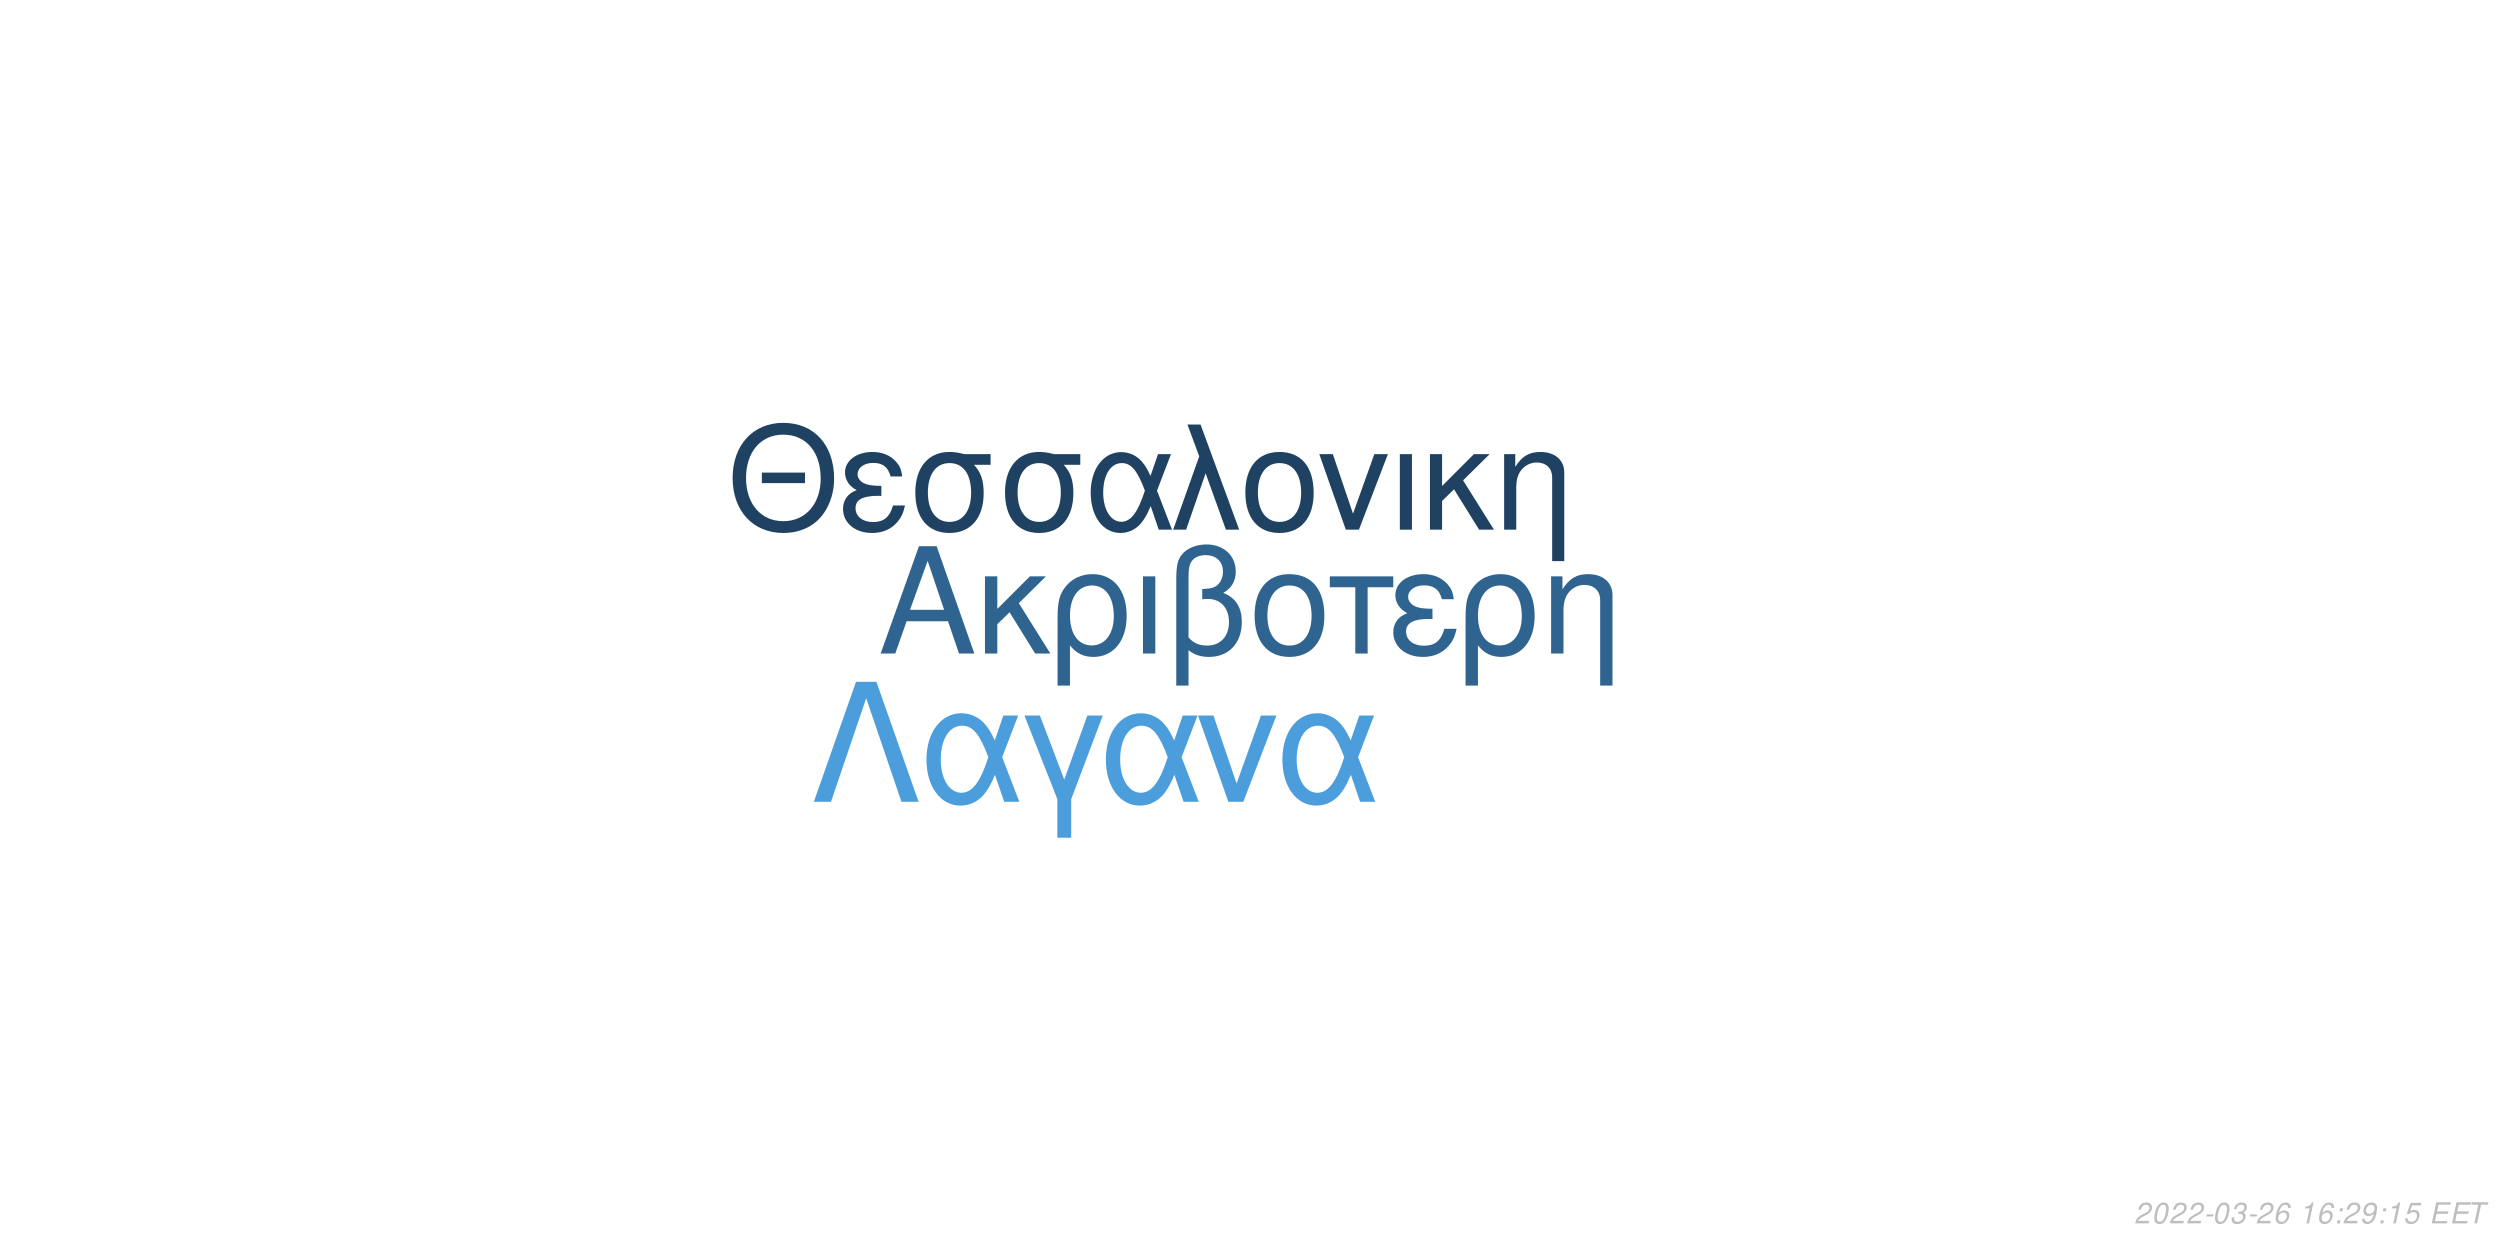
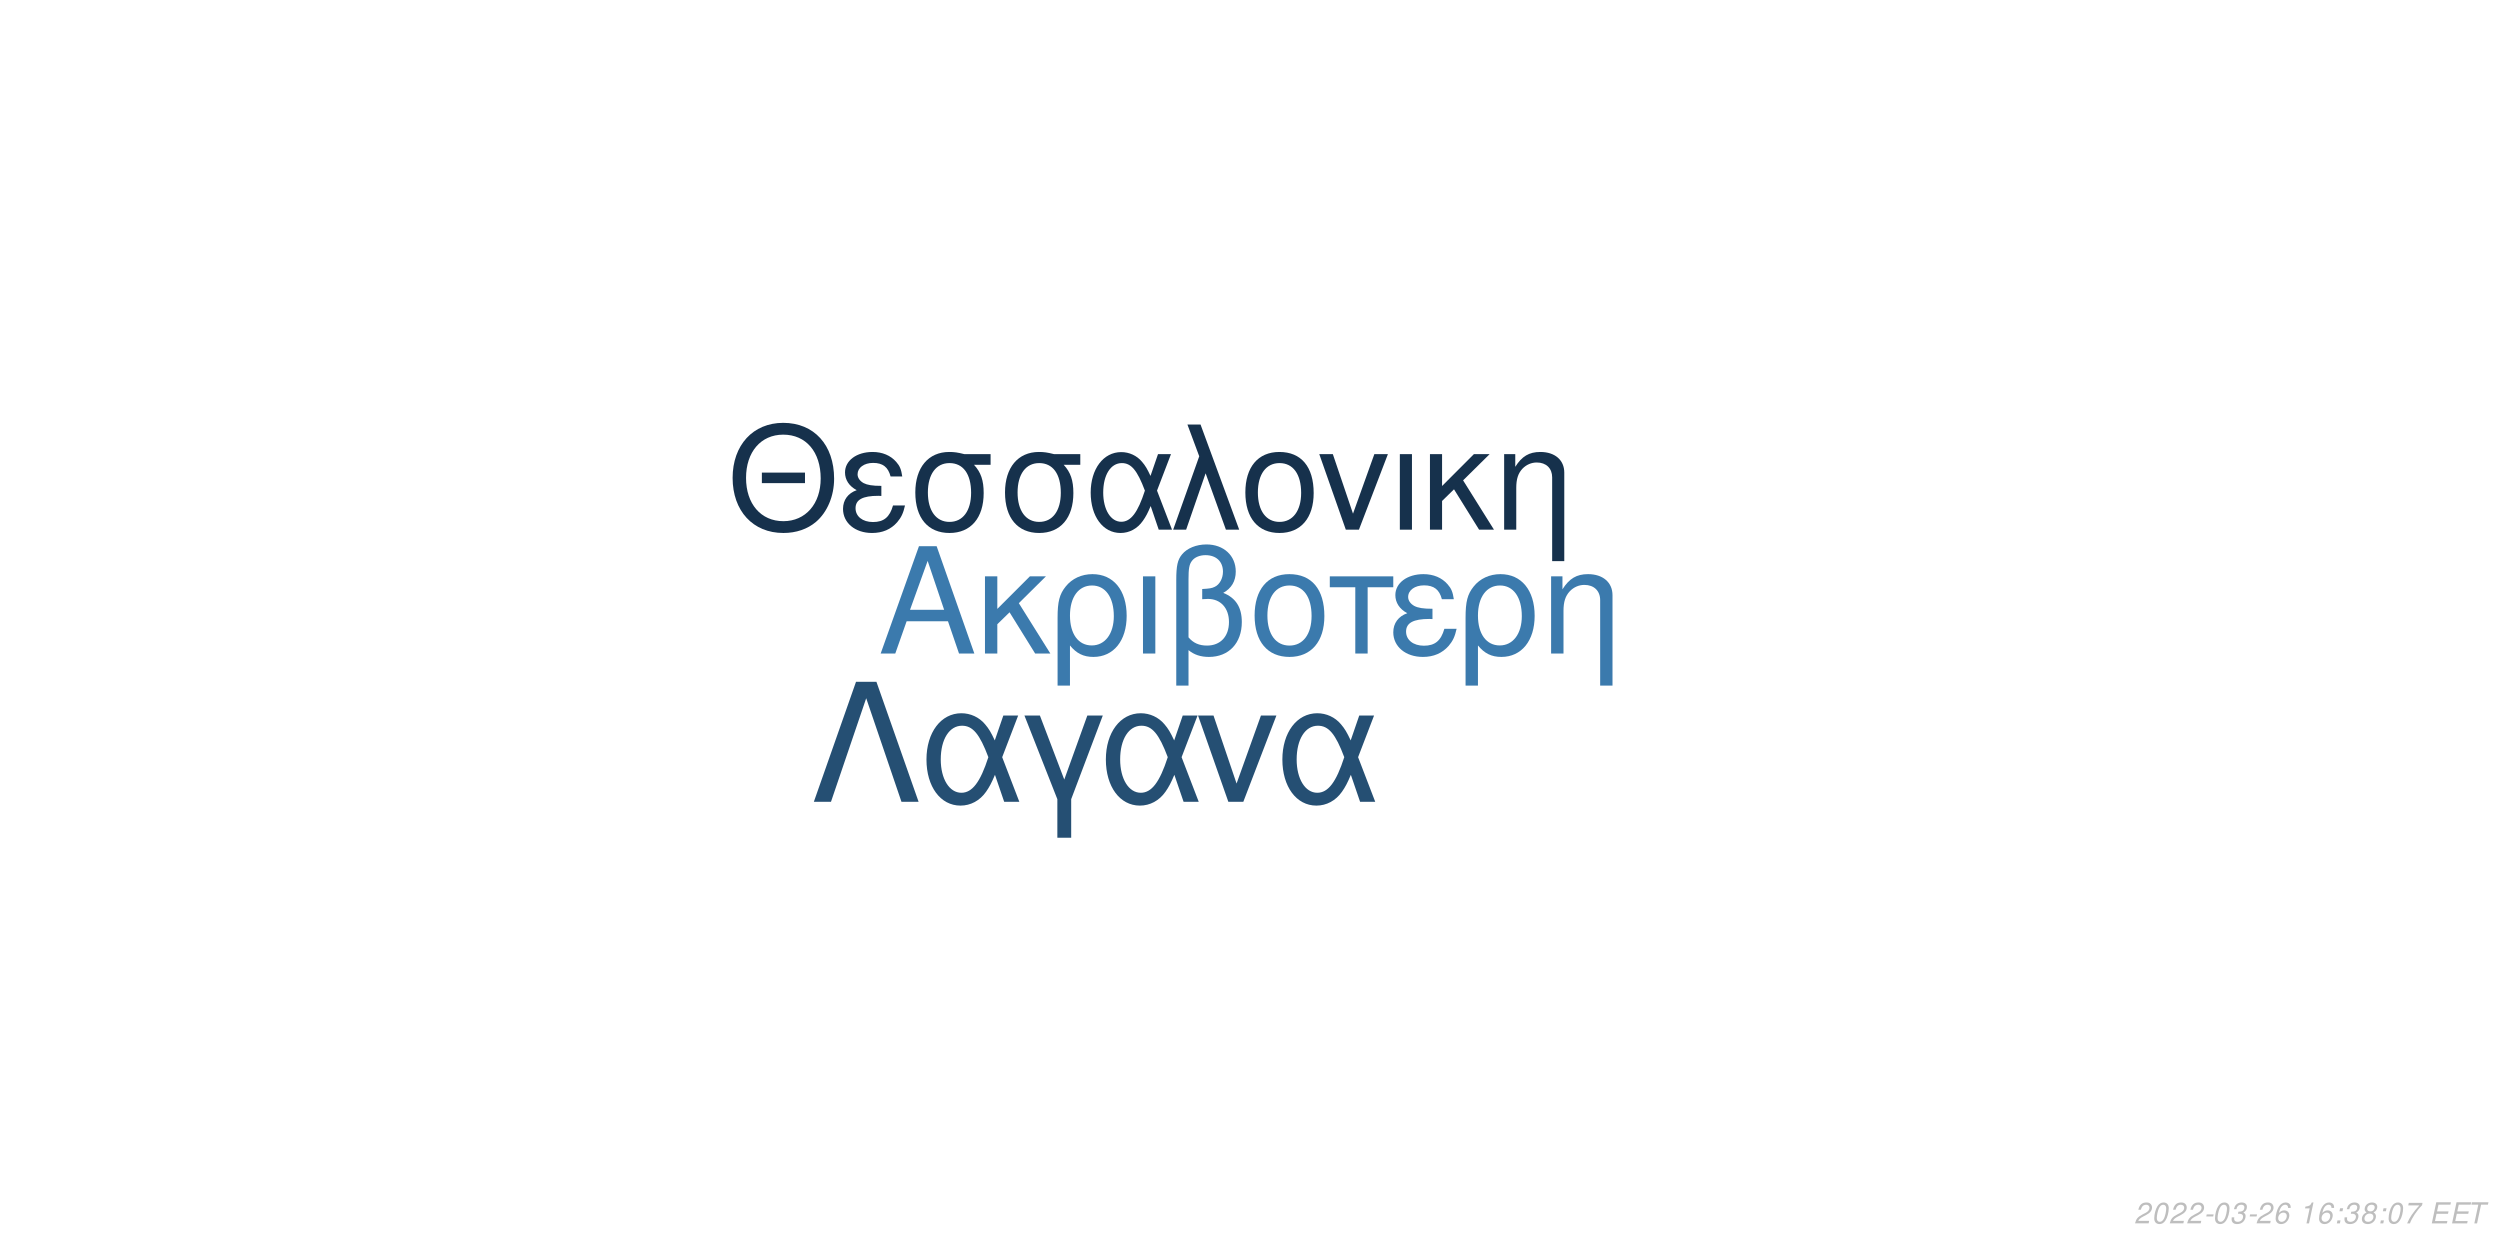
<svg xmlns="http://www.w3.org/2000/svg" xmlns:xlink="http://www.w3.org/1999/xlink" width="864pt" height="432pt" viewBox="0 0 864 432" version="1.1">
  <defs>
    <g>
      <symbol overflow="visible" id="glyph0-0">
        <path style="stroke:none;" d="" />
      </symbol>
      <symbol overflow="visible" id="glyph0-1">
        <path style="stroke:none;" d="M 24.125 -11.141 L 27.938 0 L 33.234 0 L 20.203 -37.094 L 14.094 -37.094 L 0.859 0 L 5.906 0 L 9.828 -11.141 Z M 22.797 -15.109 L 11 -15.109 L 17.094 -32.016 Z M 22.797 -15.109 " />
      </symbol>
      <symbol overflow="visible" id="glyph0-2">
        <path style="stroke:none;" d="M 7.172 -15.422 L 7.172 -26.672 L 2.906 -26.672 L 2.906 0 L 7.172 0 L 7.172 -10.125 L 11.406 -14.25 L 20.25 0 L 25.5 0 L 14.609 -17.406 L 23.969 -26.672 L 18.422 -26.672 Z M 7.172 -15.422 " />
      </symbol>
      <symbol overflow="visible" id="glyph0-3">
        <path style="stroke:none;" d="M 3 11.094 L 7.281 11.094 L 7.281 -2.797 C 9.516 -0.047 11.953 1.172 15.375 1.172 C 22.344 1.172 26.875 -4.422 26.875 -13.031 C 26.875 -21.891 22.297 -27.438 15.062 -27.438 C 11.297 -27.438 7.984 -25.906 5.797 -23.156 C 3.672 -20.516 3 -17.969 3 -12.359 Z M 14.906 -23.516 C 19.547 -23.516 22.438 -19.438 22.438 -12.922 C 22.438 -6.812 19.391 -2.797 14.812 -2.797 C 10.172 -2.797 7.281 -6.766 7.281 -13.125 C 7.281 -19.484 10.234 -23.516 14.906 -23.516 Z M 14.906 -23.516 " />
      </symbol>
      <symbol overflow="visible" id="glyph0-4">
        <path style="stroke:none;" d="M 3.516 0 L 7.781 0 L 7.781 -26.672 L 3.516 -26.672 Z M 3.516 0 " />
      </symbol>
      <symbol overflow="visible" id="glyph0-5">
        <path style="stroke:none;" d="M 4.016 11.094 L 8.25 11.094 L 8.25 -1.172 C 10.172 0.406 12.422 1.172 15.312 1.172 C 22.188 1.172 26.672 -3.609 26.672 -10.891 C 26.672 -15.984 24.578 -19.234 20.25 -20.969 C 23.109 -22.547 24.578 -25.031 24.578 -28.344 C 24.578 -33.844 20.406 -37.703 14.453 -37.703 C 10.938 -37.703 7.734 -36.391 6 -34.25 C 4.484 -32.422 4.016 -30.328 4.016 -25.391 Z M 8.25 -25.656 C 8.25 -29.359 8.5 -30.844 9.469 -32.062 C 10.375 -33.281 12.156 -34 14.094 -34 C 17.812 -34 20.156 -31.812 20.156 -28.297 C 20.156 -25.953 18.984 -23.812 17.297 -23.047 C 16.281 -22.547 15.469 -22.438 12.984 -22.297 L 12.984 -18.781 C 13.734 -18.828 14.344 -18.875 14.969 -18.875 C 19.344 -18.875 22.234 -15.719 22.234 -10.891 C 22.234 -5.906 19.281 -2.75 14.656 -2.75 C 11.953 -2.75 9.922 -3.609 8.25 -5.594 Z M 8.25 -25.656 " />
      </symbol>
      <symbol overflow="visible" id="glyph0-6">
        <path style="stroke:none;" d="M 14.094 -27.438 C 6.562 -27.438 2.094 -22.094 2.094 -13.125 C 2.094 -4.125 6.562 1.172 14.141 1.172 C 21.672 1.172 26.203 -4.172 26.203 -12.922 C 26.203 -22.188 21.828 -27.438 14.094 -27.438 Z M 14.141 -23.516 C 18.938 -23.516 21.781 -19.594 21.781 -12.984 C 21.781 -6.672 18.828 -2.75 14.141 -2.75 C 9.422 -2.75 6.516 -6.672 6.516 -13.125 C 6.516 -19.594 9.422 -23.516 14.141 -23.516 Z M 14.141 -23.516 " />
      </symbol>
      <symbol overflow="visible" id="glyph0-7">
        <path style="stroke:none;" d="M 7.891 0 L 12.156 0 L 12.156 -22.906 L 21.016 -22.906 L 21.016 -26.672 L -0.922 -26.672 L -0.922 -22.906 L 7.891 -22.906 Z M 7.891 0 " />
      </symbol>
      <symbol overflow="visible" id="glyph0-8">
        <path style="stroke:none;" d="M 14.562 -15.469 C 11.344 -15.469 9.562 -15.781 8.297 -16.438 C 6.922 -17.203 6.156 -18.328 6.156 -19.547 C 6.156 -21.891 8.453 -23.562 11.656 -23.562 C 15.062 -23.562 16.953 -22.094 17.812 -18.781 L 21.938 -18.781 C 21.578 -21.266 21.062 -22.5 19.797 -23.922 C 17.812 -26.203 14.906 -27.438 11.453 -27.438 C 5.797 -27.438 1.734 -24.375 1.734 -20.203 C 1.734 -17.609 3.156 -15.375 5.859 -13.938 C 2.797 -12.875 1.016 -10.484 1.016 -7.328 C 1.016 -2.391 5.297 1.172 11.25 1.172 C 14.969 1.172 17.906 -0.109 20.156 -2.641 C 21.578 -4.328 22.297 -5.797 22.906 -8.547 L 18.672 -8.547 C 17.5 -4.422 15.422 -2.703 11.609 -2.703 C 7.938 -2.703 5.438 -4.688 5.438 -7.578 C 5.438 -10.578 7.938 -11.953 13.484 -11.953 C 13.641 -11.953 14.094 -11.953 14.562 -11.906 Z M 14.562 -15.469 " />
      </symbol>
      <symbol overflow="visible" id="glyph0-9">
        <path style="stroke:none;" d="M 3.562 -26.672 L 3.562 0 L 7.844 0 L 7.844 -14.703 C 7.844 -17.906 8.5 -19.891 10.031 -21.531 C 11.406 -22.953 13.188 -23.719 15.062 -23.719 C 18.375 -23.719 20.516 -21.672 20.516 -18.469 L 20.516 11.094 L 24.781 11.094 L 24.781 -20.156 C 24.781 -24.578 21.469 -27.438 16.328 -27.438 C 12.359 -27.438 9.828 -25.906 7.484 -22.188 L 7.484 -26.672 Z M 3.562 -26.672 " />
      </symbol>
      <symbol overflow="visible" id="glyph1-0">
        <path style="stroke:none;" d="" />
      </symbol>
      <symbol overflow="visible" id="glyph1-1">
        <path style="stroke:none;" d="M 26.859 -19.734 L 11.953 -19.734 L 11.953 -16.094 L 26.859 -16.094 Z M 19.328 -36.922 C 8.922 -36.922 1.844 -29.25 1.844 -17.891 C 1.844 -6.484 8.875 1.141 19.391 1.141 C 23.812 1.141 27.703 -0.203 30.641 -2.688 C 34.578 -6.031 36.922 -11.656 36.922 -17.594 C 36.922 -29.297 30 -36.922 19.328 -36.922 Z M 19.328 -32.844 C 27.203 -32.844 32.281 -26.906 32.281 -17.688 C 32.281 -8.922 27.062 -2.938 19.391 -2.938 C 11.609 -2.938 6.484 -8.922 6.484 -17.891 C 6.484 -26.859 11.609 -32.844 19.328 -32.844 Z M 19.328 -32.844 " />
      </symbol>
      <symbol overflow="visible" id="glyph1-2">
        <path style="stroke:none;" d="M 14.25 -15.141 C 11.109 -15.141 9.375 -15.453 8.125 -16.094 C 6.781 -16.844 6.031 -17.938 6.031 -19.141 C 6.031 -21.422 8.266 -23.078 11.406 -23.078 C 14.75 -23.078 16.594 -21.625 17.438 -18.391 L 21.469 -18.391 C 21.125 -20.828 20.625 -22.031 19.391 -23.422 C 17.438 -25.656 14.594 -26.859 11.219 -26.859 C 5.688 -26.859 1.688 -23.875 1.688 -19.781 C 1.688 -17.234 3.094 -15.047 5.734 -13.656 C 2.734 -12.609 1 -10.266 1 -7.172 C 1 -2.344 5.188 1.141 11.016 1.141 C 14.656 1.141 17.547 -0.094 19.734 -2.594 C 21.125 -4.234 21.828 -5.688 22.422 -8.375 L 18.281 -8.375 C 17.141 -4.328 15.094 -2.641 11.359 -2.641 C 7.766 -2.641 5.328 -4.578 5.328 -7.422 C 5.328 -10.359 7.766 -11.703 13.203 -11.703 C 13.359 -11.703 13.797 -11.703 14.25 -11.656 Z M 14.25 -15.141 " />
      </symbol>
      <symbol overflow="visible" id="glyph1-3">
        <path style="stroke:none;" d="M 29 -26.109 L 19.938 -26.109 C 17.594 -26.703 16.438 -26.859 14.703 -26.859 C 7.469 -26.859 2.984 -21.469 2.984 -12.859 C 2.984 -4.031 7.375 1.141 14.797 1.141 C 22.172 1.141 26.609 -4.078 26.609 -12.656 C 26.609 -17.047 25.656 -19.828 23.266 -22.422 L 29 -22.422 Z M 14.797 -23.016 C 19.531 -23.016 22.266 -19.234 22.266 -12.75 C 22.266 -6.531 19.438 -2.688 14.797 -2.688 C 10.172 -2.688 7.328 -6.531 7.328 -12.859 C 7.328 -19.188 10.172 -23.016 14.797 -23.016 Z M 14.797 -23.016 " />
      </symbol>
      <symbol overflow="visible" id="glyph1-4">
        <path style="stroke:none;" d="M 29.344 -26.109 L 24.859 -26.109 L 22.266 -18.578 C 21.125 -21.031 20.484 -22.125 19.328 -23.469 C 17.547 -25.609 14.906 -26.812 12.156 -26.812 C 5.984 -26.812 1.594 -20.984 1.594 -12.812 C 1.594 -4.578 5.828 1.141 11.906 1.141 C 14.953 1.141 17.734 -0.344 19.625 -3.047 C 20.672 -4.531 21.281 -5.688 22.328 -8.172 L 25.109 0 L 29.703 0 L 24.516 -13.5 Z M 20.328 -13.5 C 17.891 -5.922 15.453 -2.734 12.156 -2.734 C 8.516 -2.734 5.922 -6.922 5.922 -12.812 C 5.922 -18.938 8.516 -23.016 12.359 -23.016 C 15.594 -23.016 17.688 -20.531 20.328 -13.5 Z M 20.328 -13.5 " />
      </symbol>
      <symbol overflow="visible" id="glyph1-5">
        <path style="stroke:none;" d="M 1.094 0 L 5.578 0 L 12.312 -19.484 L 19.328 0 L 23.922 0 L 10.562 -36.328 L 6.031 -36.328 L 10.109 -25.359 Z M 1.094 0 " />
      </symbol>
      <symbol overflow="visible" id="glyph1-6">
        <path style="stroke:none;" d="M 13.797 -26.859 C 6.422 -26.859 2.047 -21.625 2.047 -12.859 C 2.047 -4.031 6.422 1.141 13.859 1.141 C 21.234 1.141 25.656 -4.078 25.656 -12.656 C 25.656 -21.719 21.375 -26.859 13.797 -26.859 Z M 13.859 -23.016 C 18.531 -23.016 21.328 -19.188 21.328 -12.703 C 21.328 -6.531 18.438 -2.688 13.859 -2.688 C 9.219 -2.688 6.375 -6.531 6.375 -12.859 C 6.375 -19.188 9.219 -23.016 13.859 -23.016 Z M 13.859 -23.016 " />
      </symbol>
      <symbol overflow="visible" id="glyph1-7">
        <path style="stroke:none;" d="M 14.297 0 L 24.312 -26.109 L 19.625 -26.109 L 12.25 -5.531 L 5.281 -26.109 L 0.594 -26.109 L 9.766 0 Z M 14.297 0 " />
      </symbol>
      <symbol overflow="visible" id="glyph1-8">
        <path style="stroke:none;" d="M 3.438 0 L 7.625 0 L 7.625 -26.109 L 3.438 -26.109 Z M 3.438 0 " />
      </symbol>
      <symbol overflow="visible" id="glyph1-9">
        <path style="stroke:none;" d="M 7.031 -15.094 L 7.031 -26.109 L 2.844 -26.109 L 2.844 0 L 7.031 0 L 7.031 -9.922 L 11.156 -13.953 L 19.828 0 L 24.969 0 L 14.297 -17.047 L 23.469 -26.109 L 18.031 -26.109 Z M 7.031 -15.094 " />
      </symbol>
      <symbol overflow="visible" id="glyph1-10">
        <path style="stroke:none;" d="M 3.484 -26.109 L 3.484 0 L 7.672 0 L 7.672 -14.406 C 7.672 -17.547 8.328 -19.484 9.812 -21.078 C 11.156 -22.469 12.906 -23.219 14.75 -23.219 C 17.984 -23.219 20.078 -21.234 20.078 -18.094 L 20.078 10.859 L 24.266 10.859 L 24.266 -19.734 C 24.266 -24.062 21.031 -26.859 16 -26.859 C 12.109 -26.859 9.609 -25.359 7.328 -21.719 L 7.328 -26.109 Z M 3.484 -26.109 " />
      </symbol>
      <symbol overflow="visible" id="glyph2-0">
        <path style="stroke:none;" d="" />
      </symbol>
      <symbol overflow="visible" id="glyph2-1">
        <path style="stroke:none;" d="M 22.531 -41.484 L 15.484 -41.484 L 0.906 0 L 6.828 0 L 19 -35.797 L 31.188 0 L 37.109 0 Z M 22.531 -41.484 " />
      </symbol>
      <symbol overflow="visible" id="glyph2-2">
        <path style="stroke:none;" d="M 33.516 -29.812 L 28.391 -29.812 L 25.438 -21.219 C 24.125 -24.016 23.391 -25.266 22.078 -26.797 C 20.031 -29.25 17.016 -30.609 13.891 -30.609 C 6.828 -30.609 1.828 -23.953 1.828 -14.625 C 1.828 -5.234 6.656 1.312 13.594 1.312 C 17.078 1.312 20.266 -0.391 22.422 -3.469 C 23.609 -5.172 24.297 -6.484 25.5 -9.328 L 28.688 0 L 33.922 0 L 28 -15.422 Z M 23.219 -15.422 C 20.422 -6.766 17.641 -3.125 13.891 -3.125 C 9.734 -3.125 6.766 -7.906 6.766 -14.625 C 6.766 -21.625 9.734 -26.297 14.109 -26.297 C 17.812 -26.297 20.203 -23.453 23.219 -15.422 Z M 23.219 -15.422 " />
      </symbol>
      <symbol overflow="visible" id="glyph2-3">
        <path style="stroke:none;" d="M 12.062 12.406 L 16.844 12.406 L 16.844 -0.906 L 27.766 -29.812 L 22.422 -29.812 L 14.453 -7.688 L 6.031 -29.812 L 0.688 -29.812 L 12.062 -0.906 Z M 12.062 12.406 " />
      </symbol>
      <symbol overflow="visible" id="glyph2-4">
        <path style="stroke:none;" d="M 16.328 0 L 27.766 -29.812 L 22.422 -29.812 L 14 -6.312 L 6.031 -29.812 L 0.688 -29.812 L 11.156 0 Z M 16.328 0 " />
      </symbol>
      <symbol overflow="visible" id="glyph3-0">
        <path style="stroke:none;" d="" />
      </symbol>
      <symbol overflow="visible" id="glyph3-1">
        <path style="stroke:none;" d="M 5.234 -0.875 L 1.469 -0.875 C 1.641 -1.375 2.203 -1.891 3.109 -2.344 L 4.234 -2.938 C 5.562 -3.625 6.219 -4.469 6.219 -5.484 C 6.219 -5.938 6.062 -6.359 5.797 -6.656 C 5.469 -7.047 4.984 -7.234 4.312 -7.234 C 2.766 -7.234 1.891 -6.453 1.484 -4.734 L 2.375 -4.734 C 2.484 -5.188 2.609 -5.484 2.797 -5.75 C 3.094 -6.203 3.609 -6.453 4.188 -6.453 C 4.891 -6.453 5.344 -6.031 5.344 -5.375 C 5.344 -4.703 4.859 -4.094 4.016 -3.656 L 2.984 -3.125 C 1.234 -2.188 0.797 -1.656 0.344 -0.016 L 5.047 -0.016 Z M 5.234 -0.875 " />
      </symbol>
      <symbol overflow="visible" id="glyph3-2">
        <path style="stroke:none;" d="M 4.203 -7.234 C 3.375 -7.234 2.688 -6.812 2.125 -5.984 C 1.484 -5.047 0.984 -3.188 0.984 -1.734 C 0.984 -1.109 1.172 -0.562 1.484 -0.266 C 1.797 0.047 2.281 0.234 2.766 0.234 C 3.625 0.234 4.281 -0.156 4.859 -1.016 C 5.516 -1.953 6 -3.797 6 -5.266 C 6 -6.5 5.328 -7.234 4.203 -7.234 Z M 4.094 -6.453 C 4.734 -6.453 5.125 -5.984 5.125 -5.156 C 5.125 -4.203 4.781 -2.625 4.406 -1.812 C 3.984 -0.938 3.516 -0.547 2.875 -0.547 C 2.25 -0.547 1.875 -1.031 1.875 -1.828 C 1.875 -2.797 2.203 -4.344 2.594 -5.203 C 2.984 -6.047 3.453 -6.453 4.094 -6.453 Z M 4.094 -6.453 " />
      </symbol>
      <symbol overflow="visible" id="glyph3-3">
        <path style="stroke:none;" d="M 3.516 -3.125 L 1.125 -3.125 L 0.969 -2.406 L 3.359 -2.406 Z M 3.516 -3.125 " />
      </symbol>
      <symbol overflow="visible" id="glyph3-4">
        <path style="stroke:none;" d="M 2.922 -3.312 C 3.125 -3.344 3.234 -3.344 3.375 -3.344 C 4.203 -3.344 4.688 -3 4.688 -2.406 C 4.688 -1.312 3.906 -0.547 2.781 -0.547 C 2.047 -0.547 1.594 -0.938 1.594 -1.562 C 1.594 -1.719 1.609 -1.844 1.656 -2.094 L 0.766 -2.094 C 0.734 -1.797 0.719 -1.641 0.719 -1.469 C 0.719 -0.375 1.406 0.234 2.641 0.234 C 3.547 0.234 4.297 -0.078 4.812 -0.656 C 5.266 -1.156 5.562 -1.875 5.562 -2.547 C 5.562 -3.125 5.344 -3.453 4.797 -3.734 C 5.641 -4.234 6.016 -4.844 6.016 -5.734 C 6.016 -6.656 5.312 -7.234 4.203 -7.234 C 3.375 -7.234 2.672 -6.938 2.188 -6.375 C 1.891 -6.031 1.703 -5.641 1.516 -4.906 L 2.391 -4.906 C 2.5 -5.359 2.594 -5.594 2.734 -5.812 C 3.047 -6.234 3.516 -6.453 4.078 -6.453 C 4.734 -6.453 5.141 -6.125 5.141 -5.578 C 5.141 -5.188 5.016 -4.797 4.797 -4.547 C 4.516 -4.234 4 -4.062 3.266 -4.062 L 3.078 -4.062 Z M 2.922 -3.312 " />
      </symbol>
      <symbol overflow="visible" id="glyph3-5">
        <path style="stroke:none;" d="M 6.125 -5.344 L 6.141 -5.625 C 6.141 -6.609 5.453 -7.234 4.391 -7.234 C 3.438 -7.234 2.641 -6.719 2.016 -5.703 C 1.422 -4.781 0.938 -2.953 0.938 -1.688 C 0.938 -0.516 1.688 0.234 2.859 0.234 C 3.703 0.234 4.438 -0.156 5 -0.875 C 5.406 -1.422 5.672 -2.156 5.672 -2.766 C 5.672 -3.812 4.969 -4.5 3.906 -4.5 C 3.234 -4.5 2.672 -4.234 2.094 -3.625 C 2.406 -5.375 3.234 -6.453 4.25 -6.453 C 4.703 -6.453 5.062 -6.234 5.172 -5.844 C 5.203 -5.719 5.234 -5.578 5.25 -5.344 Z M 3.656 -3.734 C 4.344 -3.734 4.797 -3.281 4.797 -2.625 C 4.797 -1.469 3.984 -0.547 2.984 -0.547 C 2.297 -0.547 1.812 -1.047 1.812 -1.766 C 1.812 -2.859 2.625 -3.734 3.656 -3.734 Z M 3.656 -3.734 " />
      </symbol>
      <symbol overflow="visible" id="glyph3-6">
        <path style="stroke:none;" d="" />
      </symbol>
      <symbol overflow="visible" id="glyph3-7">
        <path style="stroke:none;" d="M 3.703 -5.188 L 2.594 0 L 3.469 0 L 5.016 -7.234 L 4.438 -7.234 C 3.906 -6.156 3.688 -6.016 2.234 -5.812 L 2.109 -5.188 Z M 3.703 -5.188 " />
      </symbol>
      <symbol overflow="visible" id="glyph3-8">
        <path style="stroke:none;" d="M 2.359 -1.031 L 1.312 -1.031 L 1.094 0 L 2.141 0 Z M 3.266 -5.234 L 2.219 -5.234 L 2 -4.203 L 3.047 -4.203 Z M 3.266 -5.234 " />
      </symbol>
      <symbol overflow="visible" id="glyph3-9">
-         <path style="stroke:none;" d="M 0.844 -1.656 C 0.844 -1.547 0.844 -1.438 0.844 -1.375 C 0.844 -0.406 1.531 0.234 2.578 0.234 C 3.203 0.234 3.766 0.016 4.297 -0.438 C 4.938 -1 5.312 -1.656 5.594 -2.719 C 5.844 -3.672 6.016 -4.766 6.016 -5.375 C 6.016 -5.844 5.844 -6.328 5.547 -6.656 C 5.203 -7.031 4.703 -7.234 4.062 -7.234 C 2.516 -7.234 1.297 -5.938 1.297 -4.266 C 1.297 -3.203 1.984 -2.547 3.047 -2.547 C 3.484 -2.547 3.953 -2.672 4.281 -2.891 C 4.406 -2.984 4.547 -3.078 4.828 -3.344 C 4.438 -1.484 3.703 -0.547 2.703 -0.547 C 2.109 -0.547 1.719 -0.938 1.719 -1.547 L 1.719 -1.656 Z M 3.953 -6.453 C 4.625 -6.453 5.141 -5.953 5.141 -5.281 C 5.141 -4.188 4.312 -3.312 3.297 -3.312 C 2.594 -3.312 2.172 -3.734 2.172 -4.453 C 2.172 -5.562 2.984 -6.453 3.953 -6.453 Z M 3.953 -6.453 " />
+         <path style="stroke:none;" d="M 4.766 -3.797 C 5.078 -3.969 5.234 -4.078 5.438 -4.234 C 5.812 -4.594 6.062 -5.172 6.062 -5.734 C 6.062 -6.625 5.344 -7.234 4.266 -7.234 C 2.812 -7.234 1.703 -6.219 1.703 -4.875 C 1.703 -4.406 1.875 -4.125 2.359 -3.812 C 1.297 -3.312 0.75 -2.516 0.75 -1.469 C 0.75 -0.438 1.547 0.234 2.812 0.234 C 3.656 0.234 4.359 -0.094 4.938 -0.734 C 5.359 -1.234 5.609 -1.859 5.609 -2.438 C 5.609 -3.047 5.312 -3.516 4.766 -3.797 Z M 4.109 -6.453 C 4.797 -6.453 5.188 -6.125 5.188 -5.578 C 5.188 -5.266 5.062 -4.922 4.859 -4.672 C 4.562 -4.312 4.188 -4.156 3.656 -4.156 C 2.984 -4.156 2.594 -4.453 2.594 -4.984 C 2.594 -5.859 3.203 -6.453 4.109 -6.453 Z M 3.453 -3.406 C 4.234 -3.406 4.734 -2.984 4.734 -2.312 C 4.734 -1.312 3.922 -0.547 2.875 -0.547 C 2.125 -0.547 1.625 -0.969 1.625 -1.625 C 1.625 -2.609 2.438 -3.406 3.453 -3.406 Z M 3.453 -3.406 " />
      </symbol>
      <symbol overflow="visible" id="glyph3-10">
-         <path style="stroke:none;" d="M 6.297 -7.094 L 2.594 -7.094 L 1.234 -3.234 L 2.047 -3.234 C 2.656 -3.766 2.938 -3.906 3.531 -3.906 C 4.328 -3.906 4.797 -3.453 4.797 -2.688 C 4.797 -1.438 3.969 -0.547 2.828 -0.547 C 2.031 -0.547 1.609 -0.938 1.578 -1.734 L 0.703 -1.734 L 0.703 -1.516 C 0.703 -0.938 0.844 -0.547 1.188 -0.266 C 1.562 0.062 2.078 0.234 2.703 0.234 C 3.656 0.234 4.391 -0.156 4.984 -0.922 C 5.422 -1.5 5.672 -2.234 5.672 -2.953 C 5.672 -4 4.938 -4.672 3.812 -4.672 C 3.328 -4.672 2.906 -4.547 2.406 -4.234 L 3.109 -6.219 L 6.109 -6.219 Z M 6.297 -7.094 " />
+         <path style="stroke:none;" d="M 6.703 -7.094 L 1.953 -7.094 L 1.766 -6.219 L 5.594 -6.219 C 3.344 -3.688 2.266 -2.109 1.375 0 L 2.344 0 C 3.031 -1.906 4.828 -4.594 6.547 -6.281 Z M 6.703 -7.094 " />
      </symbol>
      <symbol overflow="visible" id="glyph3-11">
        <path style="stroke:none;" d="M 2.547 -3.312 L 6.5 -3.312 L 6.688 -4.141 L 2.719 -4.141 L 3.219 -6.469 L 7.344 -6.469 L 7.516 -7.297 L 2.453 -7.297 L 0.906 0 L 6.125 0 L 6.297 -0.812 L 2.016 -0.812 Z M 2.547 -3.312 " />
      </symbol>
      <symbol overflow="visible" id="glyph3-12">
        <path style="stroke:none;" d="M 4.938 -6.469 L 7.312 -6.469 L 7.484 -7.297 L 1.75 -7.297 L 1.578 -6.469 L 3.984 -6.469 L 2.609 0 L 3.547 0 Z M 4.938 -6.469 " />
      </symbol>
    </g>
  </defs>
  <g id="surface1">
    <rect x="0" y="0" width="864" height="432" style="fill:rgb(100%,100%,100%);fill-opacity:1;stroke:none;" />
-     <g style="fill:rgb(18.824%,39.216%,56.471%);fill-opacity:1;">
+     <g style="fill:rgb(23.137%,47.843%,67.843%);fill-opacity:1;">
      <use xlink:href="#glyph0-1" x="303.5" y="225.861" />
      <use xlink:href="#glyph0-2" x="337.5" y="225.861" />
      <use xlink:href="#glyph0-3" x="362.5" y="225.861" />
      <use xlink:href="#glyph0-4" x="391.5" y="225.861" />
      <use xlink:href="#glyph0-5" x="402.5" y="225.861" />
      <use xlink:href="#glyph0-6" x="431.5" y="225.861" />
      <use xlink:href="#glyph0-7" x="460.5" y="225.861" />
      <use xlink:href="#glyph0-8" x="480.5" y="225.861" />
      <use xlink:href="#glyph0-3" x="503.5" y="225.861" />
      <use xlink:href="#glyph0-9" x="532.5" y="225.861" />
    </g>
-     <g style="fill:rgb(12.157%,25.882%,38.431%);fill-opacity:1;">
+     <g style="fill:rgb(8.627%,19.216%,29.804%);fill-opacity:1;">
      <use xlink:href="#glyph1-1" x="251.348" y="183.058" />
      <use xlink:href="#glyph1-2" x="290.348" y="183.058" />
      <use xlink:href="#glyph1-3" x="313.348" y="183.058" />
      <use xlink:href="#glyph1-3" x="344.348" y="183.058" />
      <use xlink:href="#glyph1-4" x="375.348" y="183.058" />
      <use xlink:href="#glyph1-5" x="404.348" y="183.058" />
      <use xlink:href="#glyph1-6" x="428.348" y="183.058" />
      <use xlink:href="#glyph1-7" x="455.348" y="183.058" />
      <use xlink:href="#glyph1-8" x="480.348" y="183.058" />
      <use xlink:href="#glyph1-9" x="491.348" y="183.058" />
      <use xlink:href="#glyph1-10" x="516.348" y="183.058" />
    </g>
-     <g style="fill:rgb(29.804%,61.569%,86.275%);fill-opacity:1;">
+     <g style="fill:rgb(14.51%,30.98%,45.098%);fill-opacity:1;">
      <use xlink:href="#glyph2-1" x="280.359" y="277.105" />
      <use xlink:href="#glyph2-2" x="318.359" y="277.105" />
      <use xlink:href="#glyph2-3" x="353.359" y="277.105" />
      <use xlink:href="#glyph2-2" x="380.359" y="277.105" />
      <use xlink:href="#glyph2-4" x="413.359" y="277.105" />
      <use xlink:href="#glyph2-2" x="441.359" y="277.105" />
    </g>
    <g style="fill:rgb(74.51%,74.51%,74.51%);fill-opacity:1;">
      <use xlink:href="#glyph3-1" x="737.52" y="422.81" />
      <use xlink:href="#glyph3-2" x="743.52" y="422.81" />
      <use xlink:href="#glyph3-1" x="749.52" y="422.81" />
      <use xlink:href="#glyph3-1" x="755.52" y="422.81" />
      <use xlink:href="#glyph3-3" x="761.52" y="422.81" />
      <use xlink:href="#glyph3-2" x="764.52" y="422.81" />
      <use xlink:href="#glyph3-4" x="770.52" y="422.81" />
      <use xlink:href="#glyph3-3" x="776.52" y="422.81" />
      <use xlink:href="#glyph3-1" x="779.52" y="422.81" />
      <use xlink:href="#glyph3-5" x="785.52" y="422.81" />
      <use xlink:href="#glyph3-6" x="791.52" y="422.81" />
      <use xlink:href="#glyph3-7" x="794.52" y="422.81" />
      <use xlink:href="#glyph3-5" x="800.52" y="422.81" />
      <use xlink:href="#glyph3-8" x="806.52" y="422.81" />
-       <use xlink:href="#glyph3-1" x="809.52" y="422.81" />
+       <use xlink:href="#glyph3-4" x="809.52" y="422.81" />
      <use xlink:href="#glyph3-9" x="815.52" y="422.81" />
      <use xlink:href="#glyph3-8" x="821.52" y="422.81" />
-       <use xlink:href="#glyph3-7" x="824.52" y="422.81" />
+       <use xlink:href="#glyph3-2" x="824.52" y="422.81" />
      <use xlink:href="#glyph3-10" x="830.52" y="422.81" />
      <use xlink:href="#glyph3-6" x="836.52" y="422.81" />
      <use xlink:href="#glyph3-11" x="839.52" y="422.81" />
      <use xlink:href="#glyph3-11" x="846.52" y="422.81" />
      <use xlink:href="#glyph3-12" x="852.52" y="422.81" />
    </g>
  </g>
</svg>
